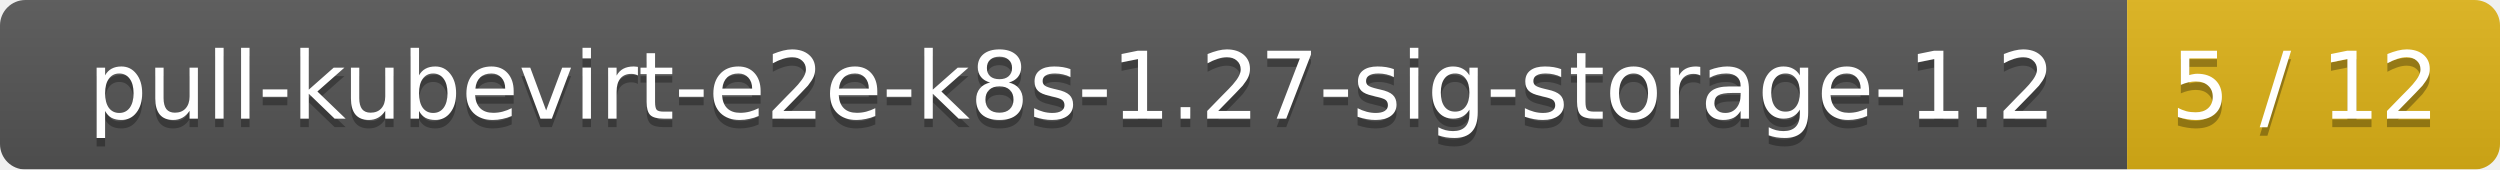
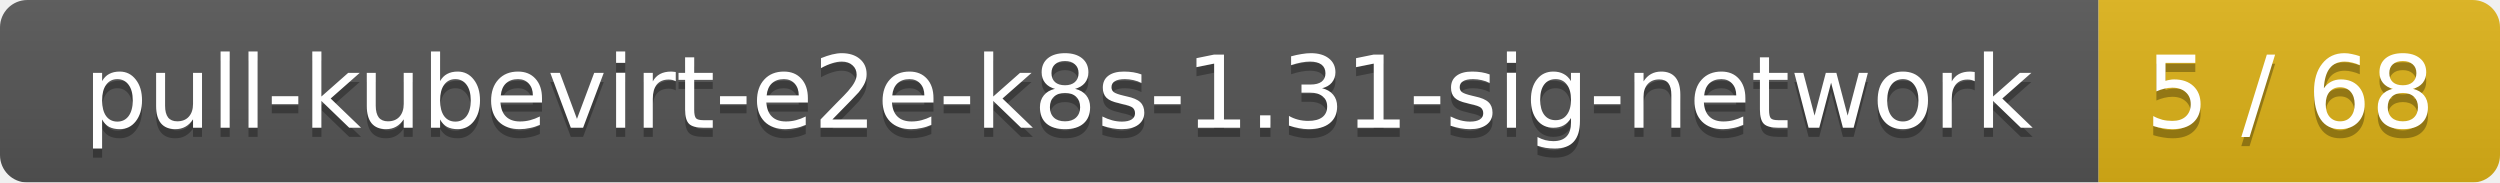
- <svg xmlns="http://www.w3.org/2000/svg" width="295" height="20">
+ <svg xmlns="http://www.w3.org/2000/svg" width="274" height="20">
  <linearGradient id="smooth" x2="0" y2="100%">
    <stop offset="0" stop-color="#bbb" stop-opacity=".1" />
    <stop offset="1" stop-opacity=".1" />
  </linearGradient>
  <mask id="round">
-     <rect width="295" height="20" rx="3" fill="#fff" />
+     <rect width="274" height="20" rx="3" fill="#fff" />
  </mask>
  <g mask="url(#round)">
-     <rect width="251" height="20" fill="#555" />
-     <rect x="251" width="44" height="20" fill="#dfb317" />
-     <rect width="295" height="20" fill="url(#smooth)" />
+     <rect width="230" height="20" fill="#555" />
+     <rect x="230" width="44" height="20" fill="#dfb317" />
+     <rect width="274" height="20" fill="url(#smooth)" />
  </g>
  <g fill="#fff" text-anchor="middle" font-family="DejaVu Sans,Verdana,Geneva,sans-serif" font-size="11">
-     <text x="126.5" y="15" fill="#010101" fill-opacity=".3">pull-kubevirt-e2e-k8s-1.27-sig-storage-1.2</text>
-     <text x="126.5" y="14">pull-kubevirt-e2e-k8s-1.27-sig-storage-1.2</text>
-     <text x="272" y="15" fill="#010101" fill-opacity=".3">5 / 12</text>
-     <text x="272" y="14">5 / 12</text>
+     <text x="116" y="15" fill="#010101" fill-opacity=".3">pull-kubevirt-e2e-k8s-1.31-sig-network</text>
+     <text x="116" y="14">pull-kubevirt-e2e-k8s-1.31-sig-network</text>
+     <text x="251" y="15" fill="#010101" fill-opacity=".3">5 / 68</text>
+     <text x="251" y="14">5 / 68</text>
  </g>
</svg>
